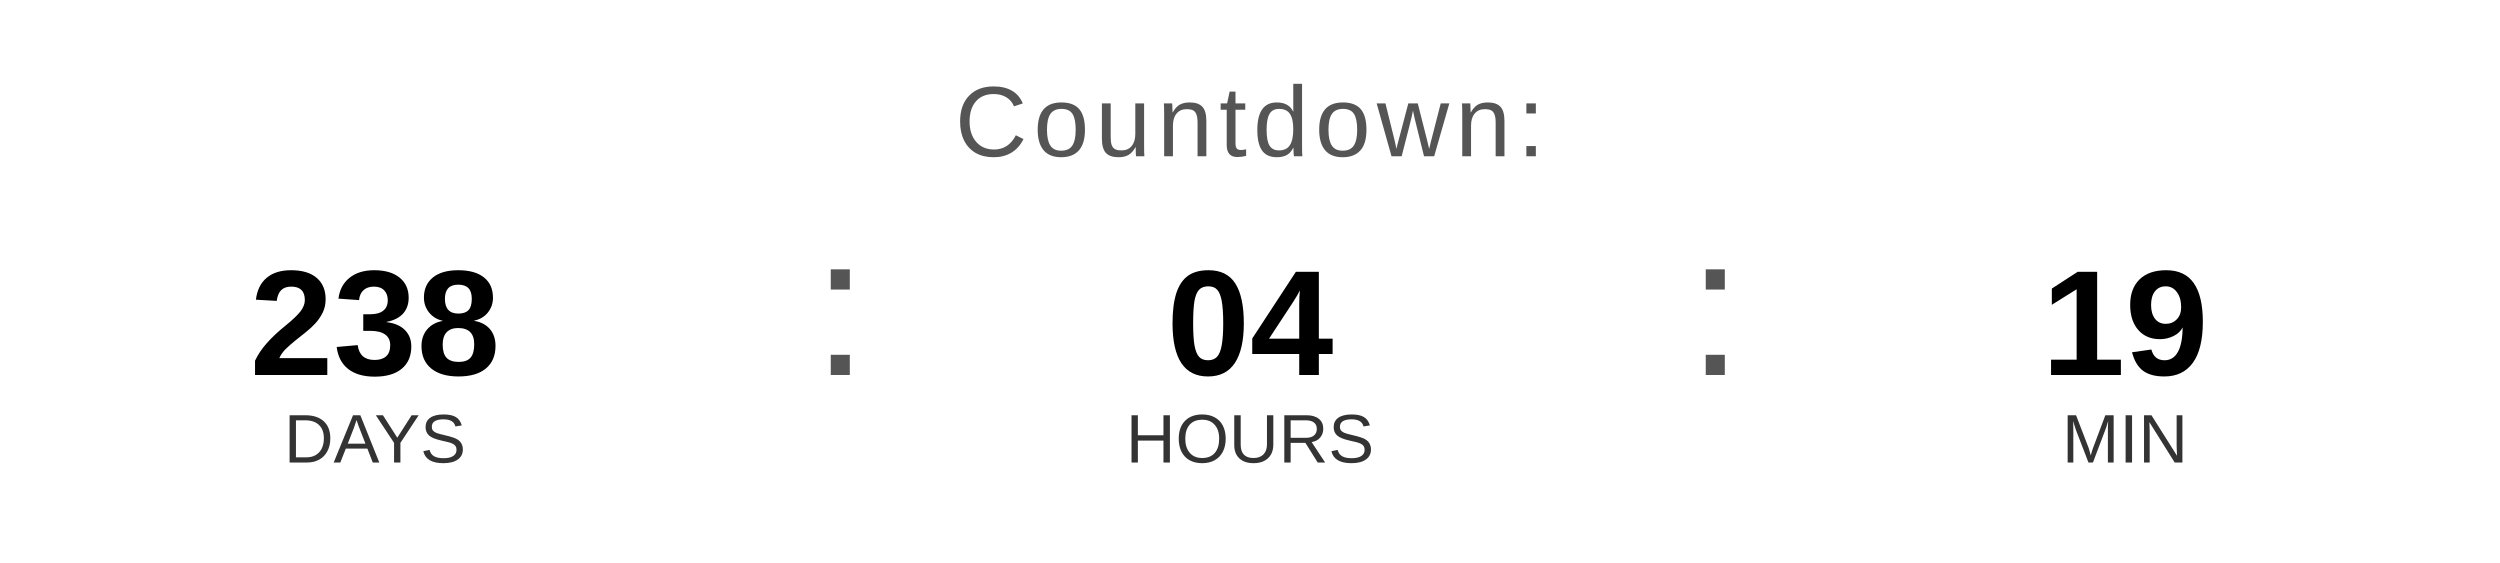
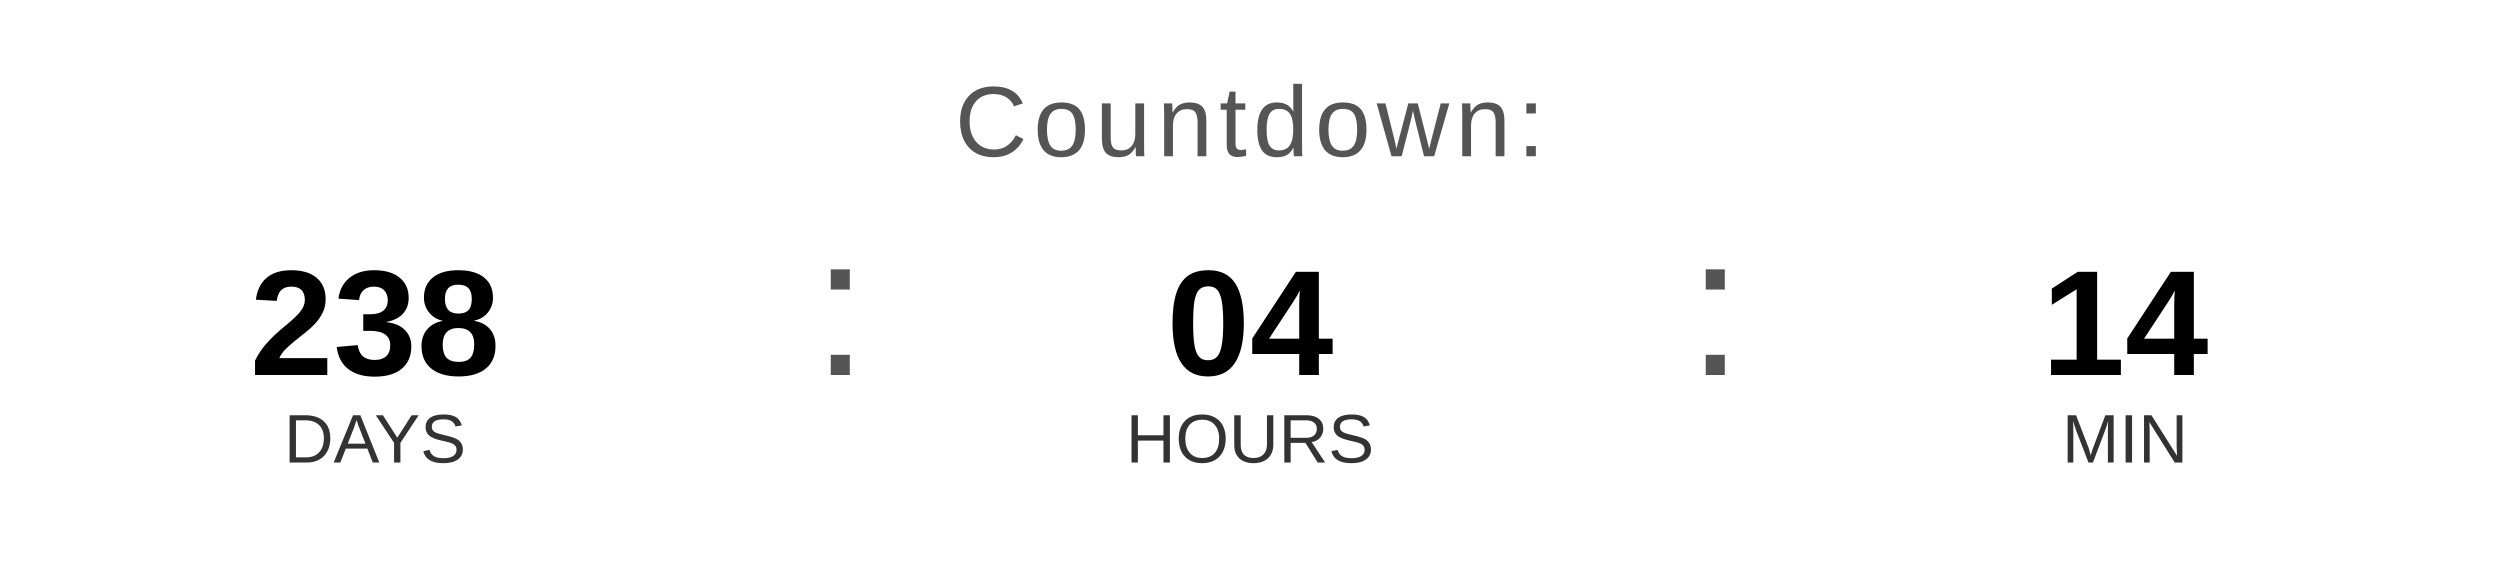
<svg xmlns="http://www.w3.org/2000/svg" width="400" height="90" viewBox="0 0 400 90">
  <text x="200" y="25" font-family="Arial, Helvetica, sans-serif" font-size="16" fill="#555555" text-anchor="middle" letter-spacing="1">
    Countdown:
  </text>
  <text x="60" y="60" font-family="Arial, Helvetica, sans-serif" font-size="24" font-weight="bold" fill="#000000" text-anchor="middle">238</text>
  <text x="60" y="74" font-family="Arial, Helvetica, sans-serif" font-size="11" fill="#333333" text-anchor="middle">DAYS</text>
  <text x="130" y="60" font-family="Arial, sans-serif" font-size="32" fill="#555555">:</text>
  <text x="200" y="60" font-family="Arial, Helvetica, sans-serif" font-size="24" font-weight="bold" fill="#000000" text-anchor="middle">04</text>
  <text x="200" y="74" font-family="Arial, Helvetica, sans-serif" font-size="11" fill="#333333" text-anchor="middle">HOURS</text>
  <text x="270" y="60" font-family="Arial, sans-serif" font-size="32" fill="#555555">:</text>
-   <text x="340" y="60" font-family="Arial, Helvetica, sans-serif" font-size="24" font-weight="bold" fill="#000000" text-anchor="middle">19</text>
+   <text x="340" y="60" font-family="Arial, Helvetica, sans-serif" font-size="24" font-weight="bold" fill="#000000" text-anchor="middle">14</text>
  <text x="340" y="74" font-family="Arial, Helvetica, sans-serif" font-size="11" fill="#333333" text-anchor="middle">MIN</text>
</svg>
